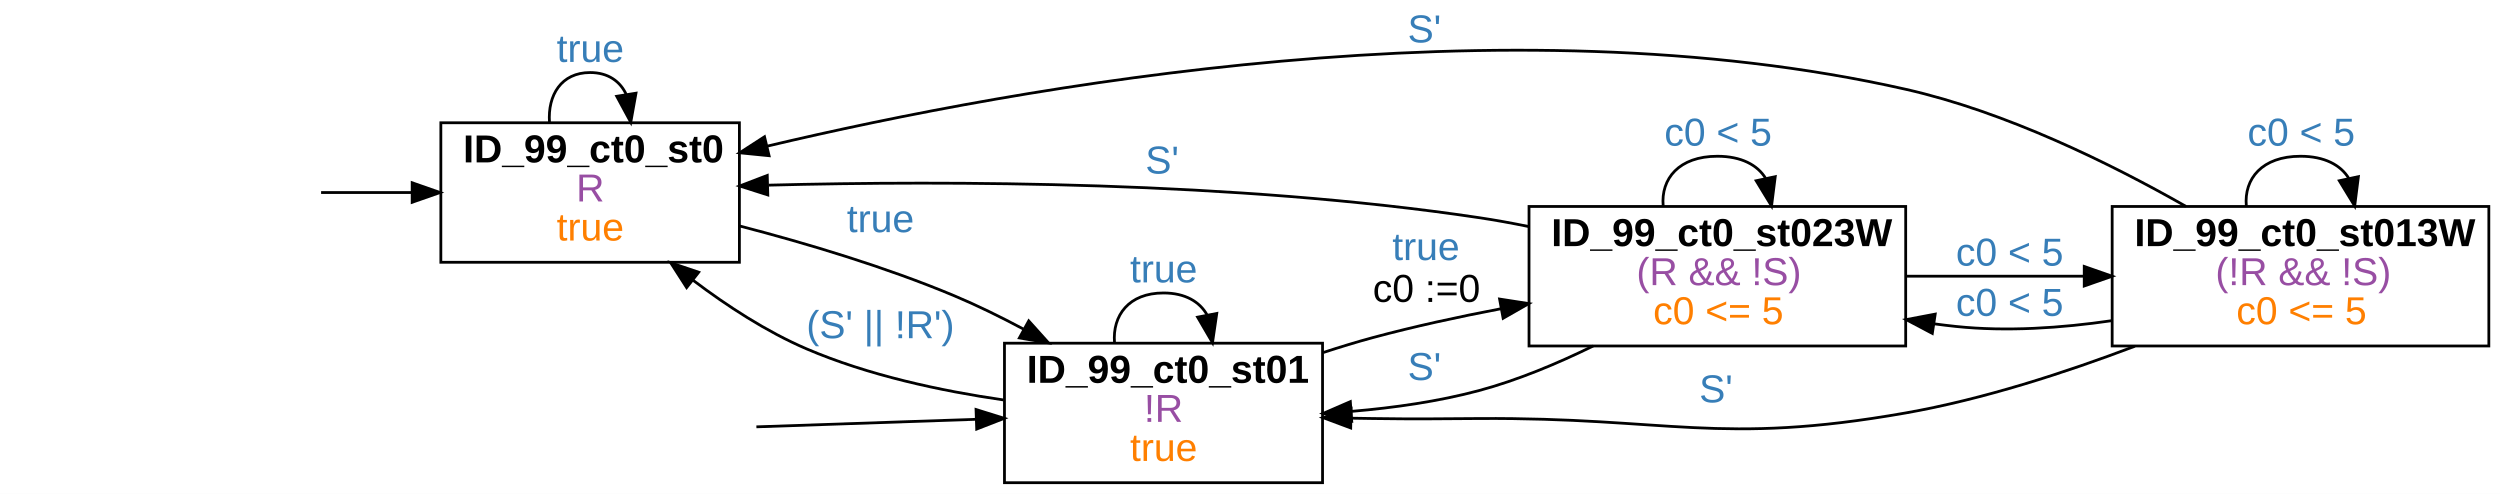
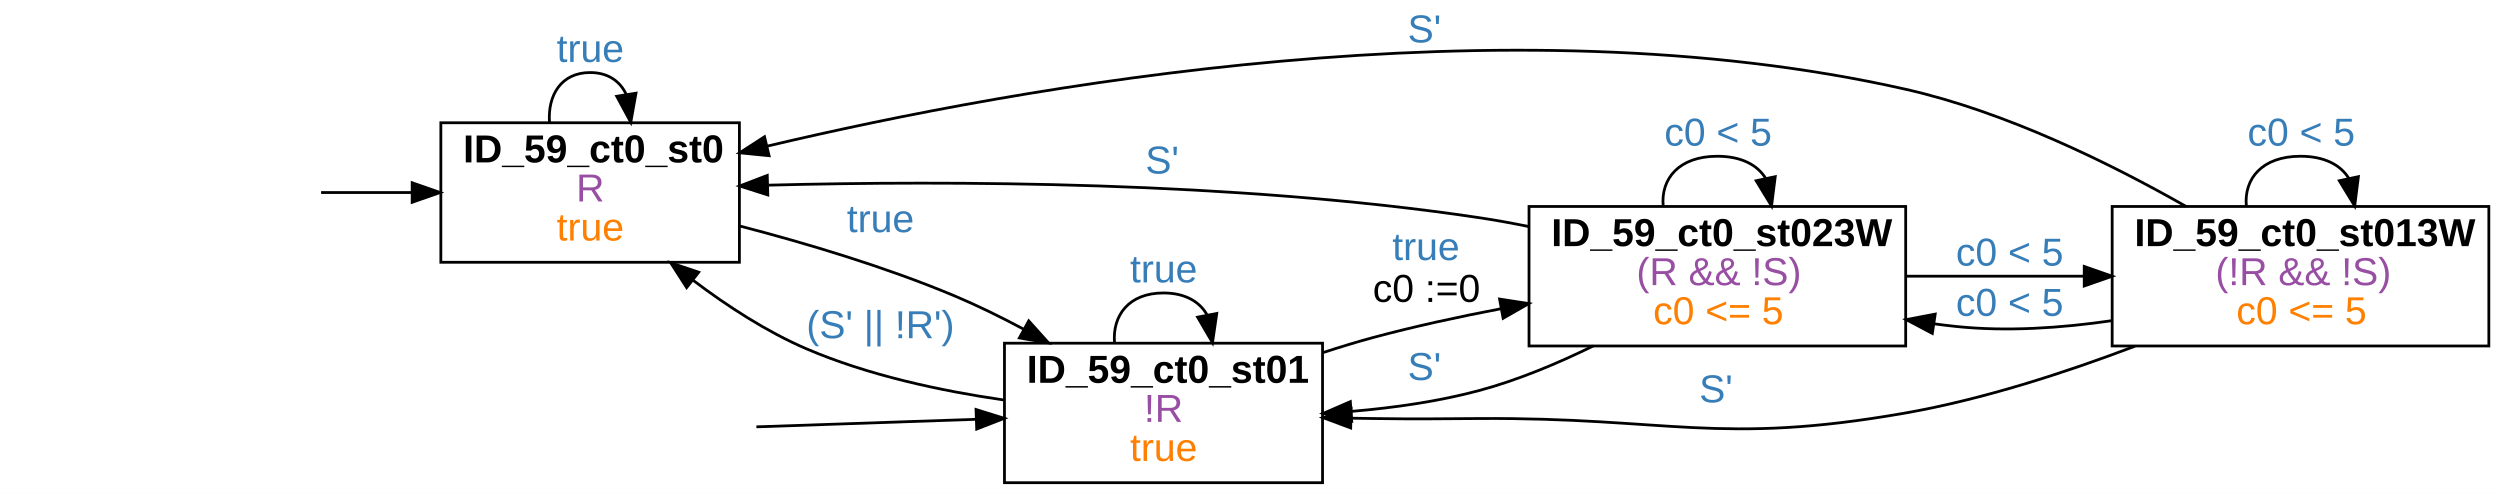
<svg xmlns="http://www.w3.org/2000/svg" width="896pt" height="177pt" viewBox="0.00 0.00 896.00 177.00">
  <g id="graph0" class="graph" transform="scale(1 1) rotate(0) translate(4 173)">
    <polygon fill="white" stroke="transparent" points="-4,4 -4,-173 892,-173 892,4 -4,4" />
    <g id="node2" class="node">
      <polygon fill="none" stroke="black" points="261,-129 154,-129 154,-79 261,-79 261,-129" />
-       <text text-anchor="start" x="162" y="-114.8" font-family="arial" font-weight="bold" font-size="14.00">ID_99_ct0_st0</text>
+       <text text-anchor="start" x="162" y="-114.8" font-family="arial" font-weight="bold" font-size="14.00">ID_59_ct0_st0</text>
      <text text-anchor="start" x="202.5" y="-100.8" font-family="arial" font-size="14.00" fill="#984ea3">R</text>
      <text text-anchor="start" x="195.5" y="-86.8" font-family="arial" font-size="14.00" fill="#ff7f00">true</text>
    </g>
    <g id="edge1" class="edge">
      <path fill="none" stroke="black" d="M111.08,-104C121.62,-104 132.74,-104 143.52,-104" />
      <polygon fill="black" stroke="black" points="143.72,-107.5 153.72,-104 143.72,-100.5 143.72,-107.5" />
    </g>
    <g id="edge3" class="edge">
      <path fill="none" stroke="black" d="M192.93,-129.18C192.28,-138.91 197.14,-147 207.5,-147 213.97,-147 218.3,-143.84 220.47,-139.09" />
      <polygon fill="black" stroke="black" points="223.94,-139.6 222.07,-129.18 217.03,-138.49 223.94,-139.6" />
      <text text-anchor="start" x="195.5" y="-150.8" font-family="arial" font-size="14.00" fill="#377eb8">true</text>
    </g>
    <g id="node4" class="node">
      <polygon fill="none" stroke="black" points="470,-50 356,-50 356,0 470,0 470,-50" />
-       <text text-anchor="start" x="364" y="-35.8" font-family="arial" font-weight="bold" font-size="14.00">ID_99_ct0_st01</text>
+       <text text-anchor="start" x="364" y="-35.8" font-family="arial" font-weight="bold" font-size="14.00">ID_59_ct0_st01</text>
      <text text-anchor="start" x="406" y="-21.8" font-family="arial" font-size="14.00" fill="#984ea3">!R</text>
      <text text-anchor="start" x="401" y="-7.8" font-family="arial" font-size="14.00" fill="#ff7f00">true</text>
    </g>
    <g id="edge4" class="edge">
      <path fill="none" stroke="black" d="M261.14,-92C285.05,-85.78 313.42,-77.31 338,-67 346.21,-63.55 354.67,-59.4 362.79,-55.06" />
      <polygon fill="black" stroke="black" points="364.7,-58 371.78,-50.12 361.33,-51.87 364.7,-58" />
      <text text-anchor="start" x="299.5" y="-89.8" font-family="arial" font-size="14.00" fill="#377eb8">true</text>
    </g>
    <g id="edge2" class="edge">
      <path fill="none" stroke="black" d="M267.09,-20.02C291.65,-20.86 320.33,-21.85 345.66,-22.72" />
      <polygon fill="black" stroke="black" points="345.81,-26.23 355.92,-23.07 346.05,-19.23 345.81,-26.23" />
    </g>
    <g id="edge5" class="edge">
      <path fill="none" stroke="black" d="M355.72,-29.65C333.07,-32.92 307.13,-38.5 285,-48 270.75,-54.12 256.62,-63.32 244.46,-72.51" />
      <polygon fill="black" stroke="black" points="242.09,-69.92 236.37,-78.83 246.41,-75.43 242.09,-69.92" />
      <text text-anchor="start" x="285" y="-51.8" font-family="arial" font-size="14.00" fill="#377eb8">(S' || !R')</text>
    </g>
    <g id="edge7" class="edge">
      <path fill="none" stroke="black" d="M395.44,-50.18C394.66,-59.91 400.52,-68 413,-68 420.8,-68 426.01,-64.84 428.64,-60.09" />
      <polygon fill="black" stroke="black" points="432.09,-60.66 430.56,-50.18 425.22,-59.33 432.09,-60.66" />
      <text text-anchor="start" x="401" y="-71.8" font-family="arial" font-size="14.00" fill="#377eb8">true</text>
    </g>
    <g id="node5" class="node">
      <polygon fill="none" stroke="black" points="679,-99 544,-99 544,-49 679,-49 679,-99" />
-       <text text-anchor="start" x="552" y="-84.8" font-family="arial" font-weight="bold" font-size="14.00">ID_99_ct0_st023W</text>
+       <text text-anchor="start" x="552" y="-84.8" font-family="arial" font-weight="bold" font-size="14.00">ID_59_ct0_st023W</text>
      <text text-anchor="start" x="582.5" y="-70.8" font-family="arial" font-size="14.00" fill="#984ea3">(R &amp;&amp; !S)</text>
      <text text-anchor="start" x="588.5" y="-56.8" font-family="arial" font-size="14.00" fill="#ff7f00">c0 &lt;= 5</text>
    </g>
    <g id="edge6" class="edge">
      <path fill="none" stroke="black" d="M470.24,-46.65C476.19,-48.6 482.19,-50.43 488,-52 502.72,-55.97 518.62,-59.43 533.95,-62.35" />
      <polygon fill="black" stroke="black" points="533.45,-65.82 543.92,-64.19 534.72,-58.93 533.45,-65.82" />
      <text text-anchor="start" x="495" y="-79.8" font-family="arial" font-size="14.00" fill="#377eb8">true</text>
      <text text-anchor="start" x="488" y="-64.8" font-family="arial" font-size="14.00">c0 :=0</text>
    </g>
    <g id="edge12" class="edge">
      <path fill="none" stroke="black" d="M543.85,-91.81C537.85,-93.04 531.83,-94.13 526,-95 438.43,-108.09 335.81,-108.3 271.47,-106.64" />
      <polygon fill="black" stroke="black" points="271.18,-103.13 261.09,-106.34 270.99,-110.12 271.18,-103.13" />
      <text text-anchor="start" x="406.5" y="-110.8" font-family="arial" font-size="14.00" fill="#377eb8">S'</text>
    </g>
    <g id="edge14" class="edge">
      <path fill="none" stroke="black" d="M567,-49C554.18,-42.71 539.86,-36.71 526,-33 511.54,-29.13 495.68,-26.86 480.56,-25.58" />
      <polygon fill="black" stroke="black" points="480.46,-22.07 470.24,-24.85 479.96,-29.05 480.46,-22.07" />
      <text text-anchor="start" x="500.5" y="-36.8" font-family="arial" font-size="14.00" fill="#377eb8">S'</text>
    </g>
    <g id="edge13" class="edge">
      <path fill="none" stroke="black" d="M592.08,-99.18C591.21,-108.91 597.69,-117 611.5,-117 620.13,-117 625.9,-113.84 628.8,-109.09" />
      <polygon fill="black" stroke="black" points="632.25,-109.69 630.92,-99.18 625.41,-108.22 632.25,-109.69" />
      <text text-anchor="start" x="592.5" y="-120.8" font-family="arial" font-size="14.00" fill="#377eb8">c0 &lt; 5</text>
    </g>
    <g id="node6" class="node">
      <polygon fill="none" stroke="black" points="888,-99 753,-99 753,-49 888,-49 888,-99" />
-       <text text-anchor="start" x="761" y="-84.8" font-family="arial" font-weight="bold" font-size="14.00">ID_99_ct0_st013W</text>
+       <text text-anchor="start" x="761" y="-84.8" font-family="arial" font-weight="bold" font-size="14.00">ID_59_ct0_st013W</text>
      <text text-anchor="start" x="790" y="-70.8" font-family="arial" font-size="14.00" fill="#984ea3">(!R &amp;&amp; !S)</text>
      <text text-anchor="start" x="797.5" y="-56.8" font-family="arial" font-size="14.00" fill="#ff7f00">c0 &lt;= 5</text>
    </g>
    <g id="edge15" class="edge">
      <path fill="none" stroke="black" d="M679.14,-74C699.45,-74 721.94,-74 742.86,-74" />
      <polygon fill="black" stroke="black" points="742.99,-77.5 752.99,-74 742.99,-70.5 742.99,-77.5" />
      <text text-anchor="start" x="697" y="-77.8" font-family="arial" font-size="14.00" fill="#377eb8">c0 &lt; 5</text>
    </g>
    <g id="edge8" class="edge">
      <path fill="none" stroke="black" d="M779.46,-99.02C752.26,-114.49 714.85,-132.89 679,-141 535.53,-173.46 361.91,-142.2 270.97,-120.62" />
      <polygon fill="black" stroke="black" points="271.64,-117.19 261.1,-118.24 270,-123.99 271.64,-117.19" />
      <text text-anchor="start" x="500.5" y="-157.8" font-family="arial" font-size="14.00" fill="#377eb8">S'</text>
    </g>
    <g id="edge10" class="edge">
      <path fill="none" stroke="black" d="M761.15,-48.92C736.32,-39.49 706.73,-29.88 679,-25 612.02,-13.21 594,-23.44 526,-23 509.11,-22.89 504.89,-22.77 488,-23 485.47,-23.03 482.89,-23.07 480.29,-23.12" />
      <polygon fill="black" stroke="black" points="480.09,-19.62 470.16,-23.32 480.23,-26.62 480.09,-19.62" />
      <text text-anchor="start" x="605" y="-28.8" font-family="arial" font-size="14.00" fill="#377eb8">S'</text>
    </g>
    <g id="edge9" class="edge">
      <path fill="none" stroke="black" d="M752.87,-58.07C734.78,-55.43 715.17,-54.09 697,-56 694.45,-56.27 691.87,-56.58 689.27,-56.93" />
      <polygon fill="black" stroke="black" points="688.54,-53.5 679.17,-58.45 689.58,-60.42 688.54,-53.5" />
      <text text-anchor="start" x="697" y="-59.8" font-family="arial" font-size="14.00" fill="#377eb8">c0 &lt; 5</text>
    </g>
    <g id="edge11" class="edge">
      <path fill="none" stroke="black" d="M801.08,-99.18C800.21,-108.91 806.69,-117 820.5,-117 829.13,-117 834.9,-113.84 837.8,-109.09" />
      <polygon fill="black" stroke="black" points="841.25,-109.69 839.92,-99.18 834.41,-108.22 841.25,-109.69" />
      <text text-anchor="start" x="801.5" y="-120.8" font-family="arial" font-size="14.00" fill="#377eb8">c0 &lt; 5</text>
    </g>
  </g>
</svg>
